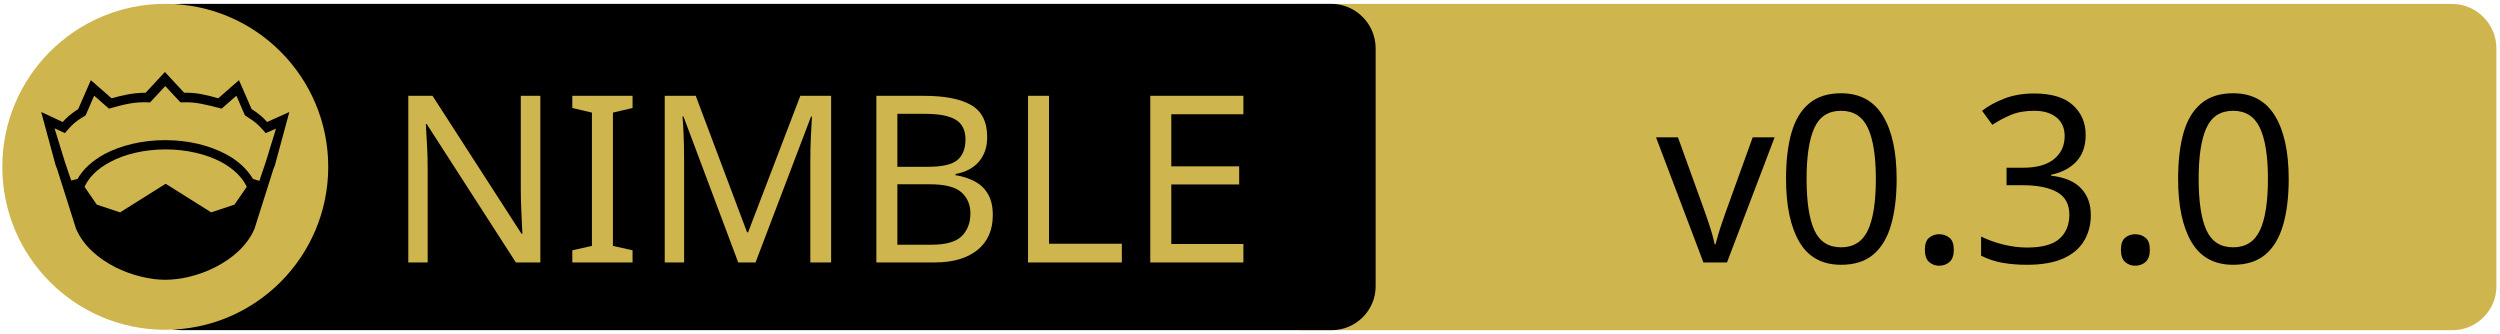
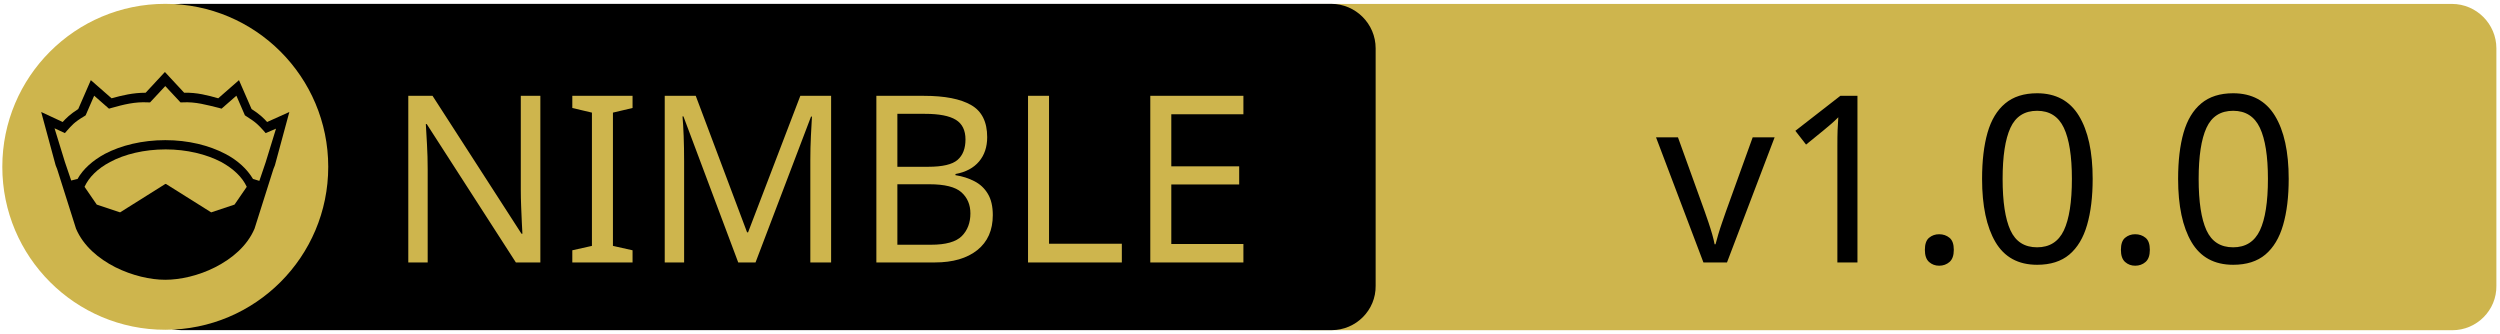
<svg xmlns="http://www.w3.org/2000/svg" xmlns:xlink="http://www.w3.org/1999/xlink" width="675" height="90" xml:space="preserve" version="1.1">
  <a xlink:href="https://github.com/cycneuramus/deceptimeed">
    <g>
      <path fill="#CEB54D" id="svg_15" d="m662.123,89.159l-310.5,0c-6.6,0 -12,-5.4 -12,-12l0,-64.1c0,-6.6 5.4,-12 12,-12l310.4,0c6.6,0 12,5.4 12,12l0,64.1c0.1,6.6 -5.3,12 -11.9,12z" />
      <path id="svg_1" d="m359.524,89.139l-310.5,0c-6.6,0 -12,-5.4 -12,-12l0,-64.1c0,-6.6 5.4,-12 12,-12l310.4,0c6.6,0 12,5.4 12,12l0,64.1c0.1,6.6 -5.3,12 -11.9,12z" />
      <rect id="svg_2" fill="none" height="45.9" width="315.3" class="st0" y="24.539" x="60.224" />
      <circle id="svg_4" fill="#CEB54D" r="44" cy="45.039" cx="44.624" class="st1" />
      <g id="XMLID_4_">
        <path id="svg_5" d="m78.124,30.239l-3.9,14.4l-0.4,1l-5.1,16.1c0,0 0,0 0,0c-2,4.7 -6.1,8.1 -10.6,10.4c-4.5,2.3 -9.5,3.4 -13.5,3.4c-4,0 -8.9,-1.1 -13.5,-3.4c-4.5,-2.3 -8.6,-5.7 -10.6,-10.4c0,0 0,0 0,0l-5.1,-16.1l-0.4,-1l-3.9,-14.4l5.8,2.7c0.9,-1 2,-2.1 4.2,-3.5l3.4,-7.8l5.6,4.9c2.9,-0.8 5.8,-1.5 9.2,-1.5l5.2,-5.6l5.2,5.6c3.4,-0.1 6.4,0.7 9.2,1.5l5.6,-4.9l3.4,7.8c2.2,1.4 3.3,2.5 4.2,3.5l6,-2.7z" />
        <g id="XMLID_6_">
          <g id="svg_6">
            <path id="svg_7" fill="#CEB54D" d="m66.624,50.439l-3.3,4.8l-6.3,2.1l-12.1,-7.6c-0.1,-0.1 -0.3,-0.1 -0.4,0l-12.1,7.6l-6.3,-2.1l-3.3,-4.8c1.2,-2.6 3.5,-4.9 6.9,-6.7c3.9,-2.1 9.2,-3.4 15,-3.4c5.7,0 11,1.3 15,3.4c3.3,1.8 5.7,4.1 6.9,6.7z" class="st1" />
          </g>
          <g id="svg_8" />
        </g>
        <g id="XMLID_5_">
          <g id="svg_9">
            <path id="svg_10" fill="#CEB54D" d="m74.524,34.739l-2.8,9.1l-1.7,5l-1.6,-0.5c0,0 -0.1,0 -0.1,0c-1.6,-2.7 -4.2,-5.1 -7.5,-6.8c-4.4,-2.3 -10,-3.7 -16.2,-3.7c-6.2,0 -11.9,1.4 -16.3,3.7c-3.3,1.8 -5.9,4.1 -7.4,6.8c0,0 -0.1,0 -0.1,0l-1.6,0.4l-1.7,-5l-2.8,-9.1l2.8,1.3l0.6,-0.7c1.2,-1.3 1.8,-2.2 4.7,-3.9l0.3,-0.2l2.3,-5.3l4,3.5l0.7,-0.2c3.2,-0.9 6.3,-1.7 9.8,-1.5l0.6,0l4.1,-4.4l4.1,4.4l0.6,0c3.5,-0.2 6.5,0.7 9.8,1.5l0.7,0.2l4,-3.5l2.3,5.3l0.3,0.2c2.9,1.8 3.5,2.6 4.7,3.9l0.6,0.7l2.8,-1.2z" class="st1" />
          </g>
          <g id="svg_11" />
        </g>
      </g>
      <text x="-442" y="-350.021" id="svg_16" font-size="63px" font-family="'PT Sans Caption', 'Tahoma', 'Helvetica Neue Medium', 'PT Sans', sans-serif" fill="#CEB54D" class="st1 st2 st3" transform="matrix(1 0 0 1 546.13 420.879)">NIMBLE</text>
-       <text x="-99.0" y="-350.012" id="svg_17" font-size="63.012px" font-family="'PT Sans Caption', 'Tahoma', 'Helvetica Neue Medium', 'PT Sans', sans-serif" fill="#000000" class="st1 st2 st3" transform="matrix(1 0 0 1 546.13 420.879)">v0.3.0</text>
+       <text x="-99.0" y="-350.012" id="svg_17" font-size="63.012px" font-family="'PT Sans Caption', 'Tahoma', 'Helvetica Neue Medium', 'PT Sans', sans-serif" fill="#000000" class="st1 st2 st3" transform="matrix(1 0 0 1 546.13 420.879)">v1.0.0</text>
    </g>
  </a>
</svg>
